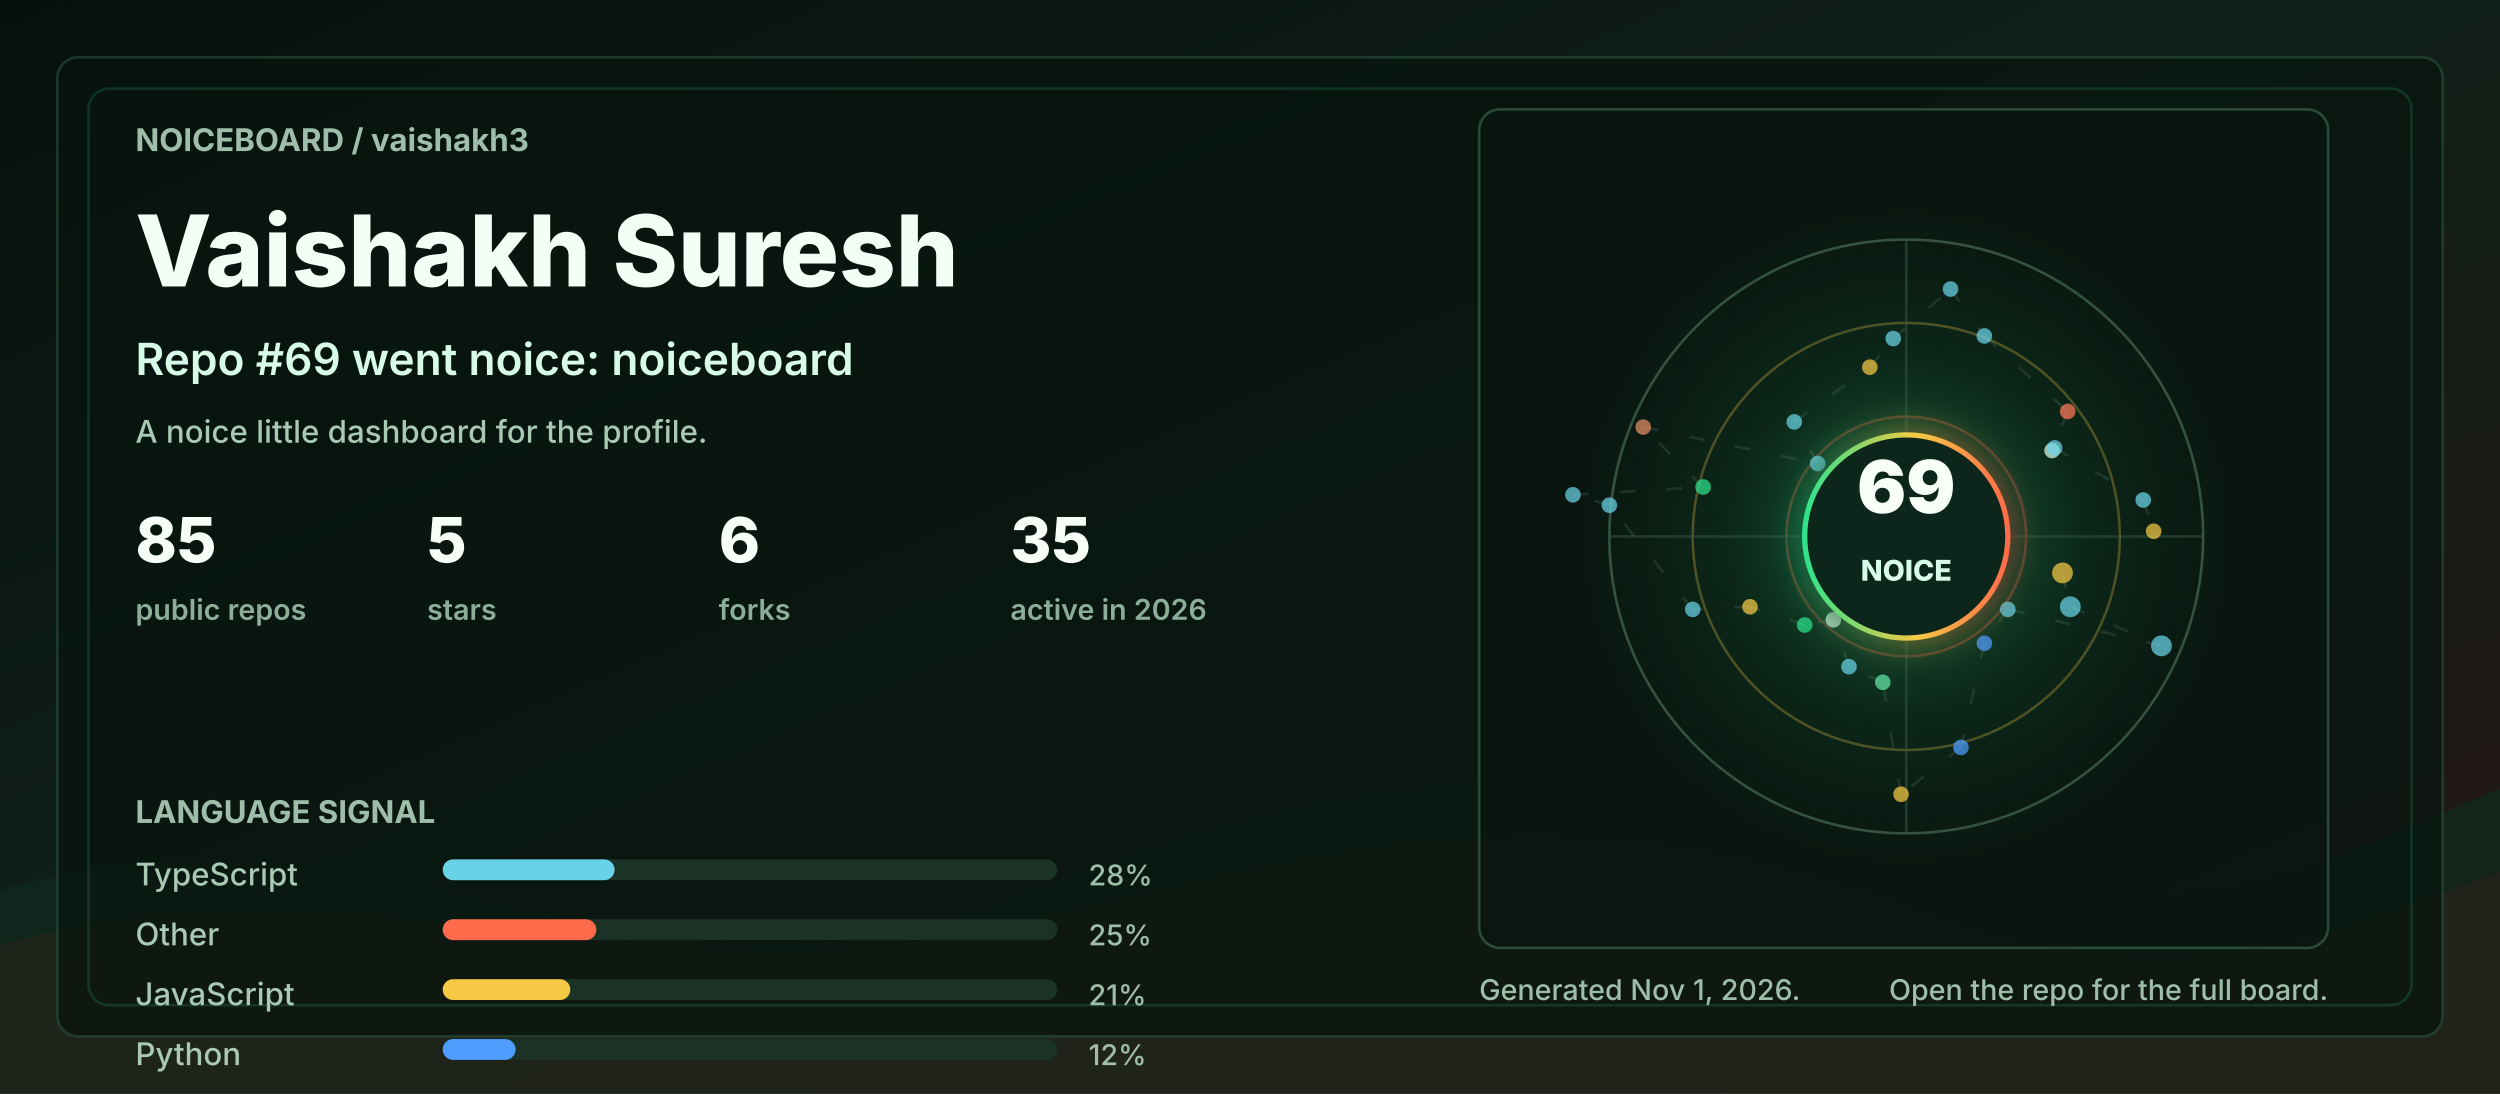
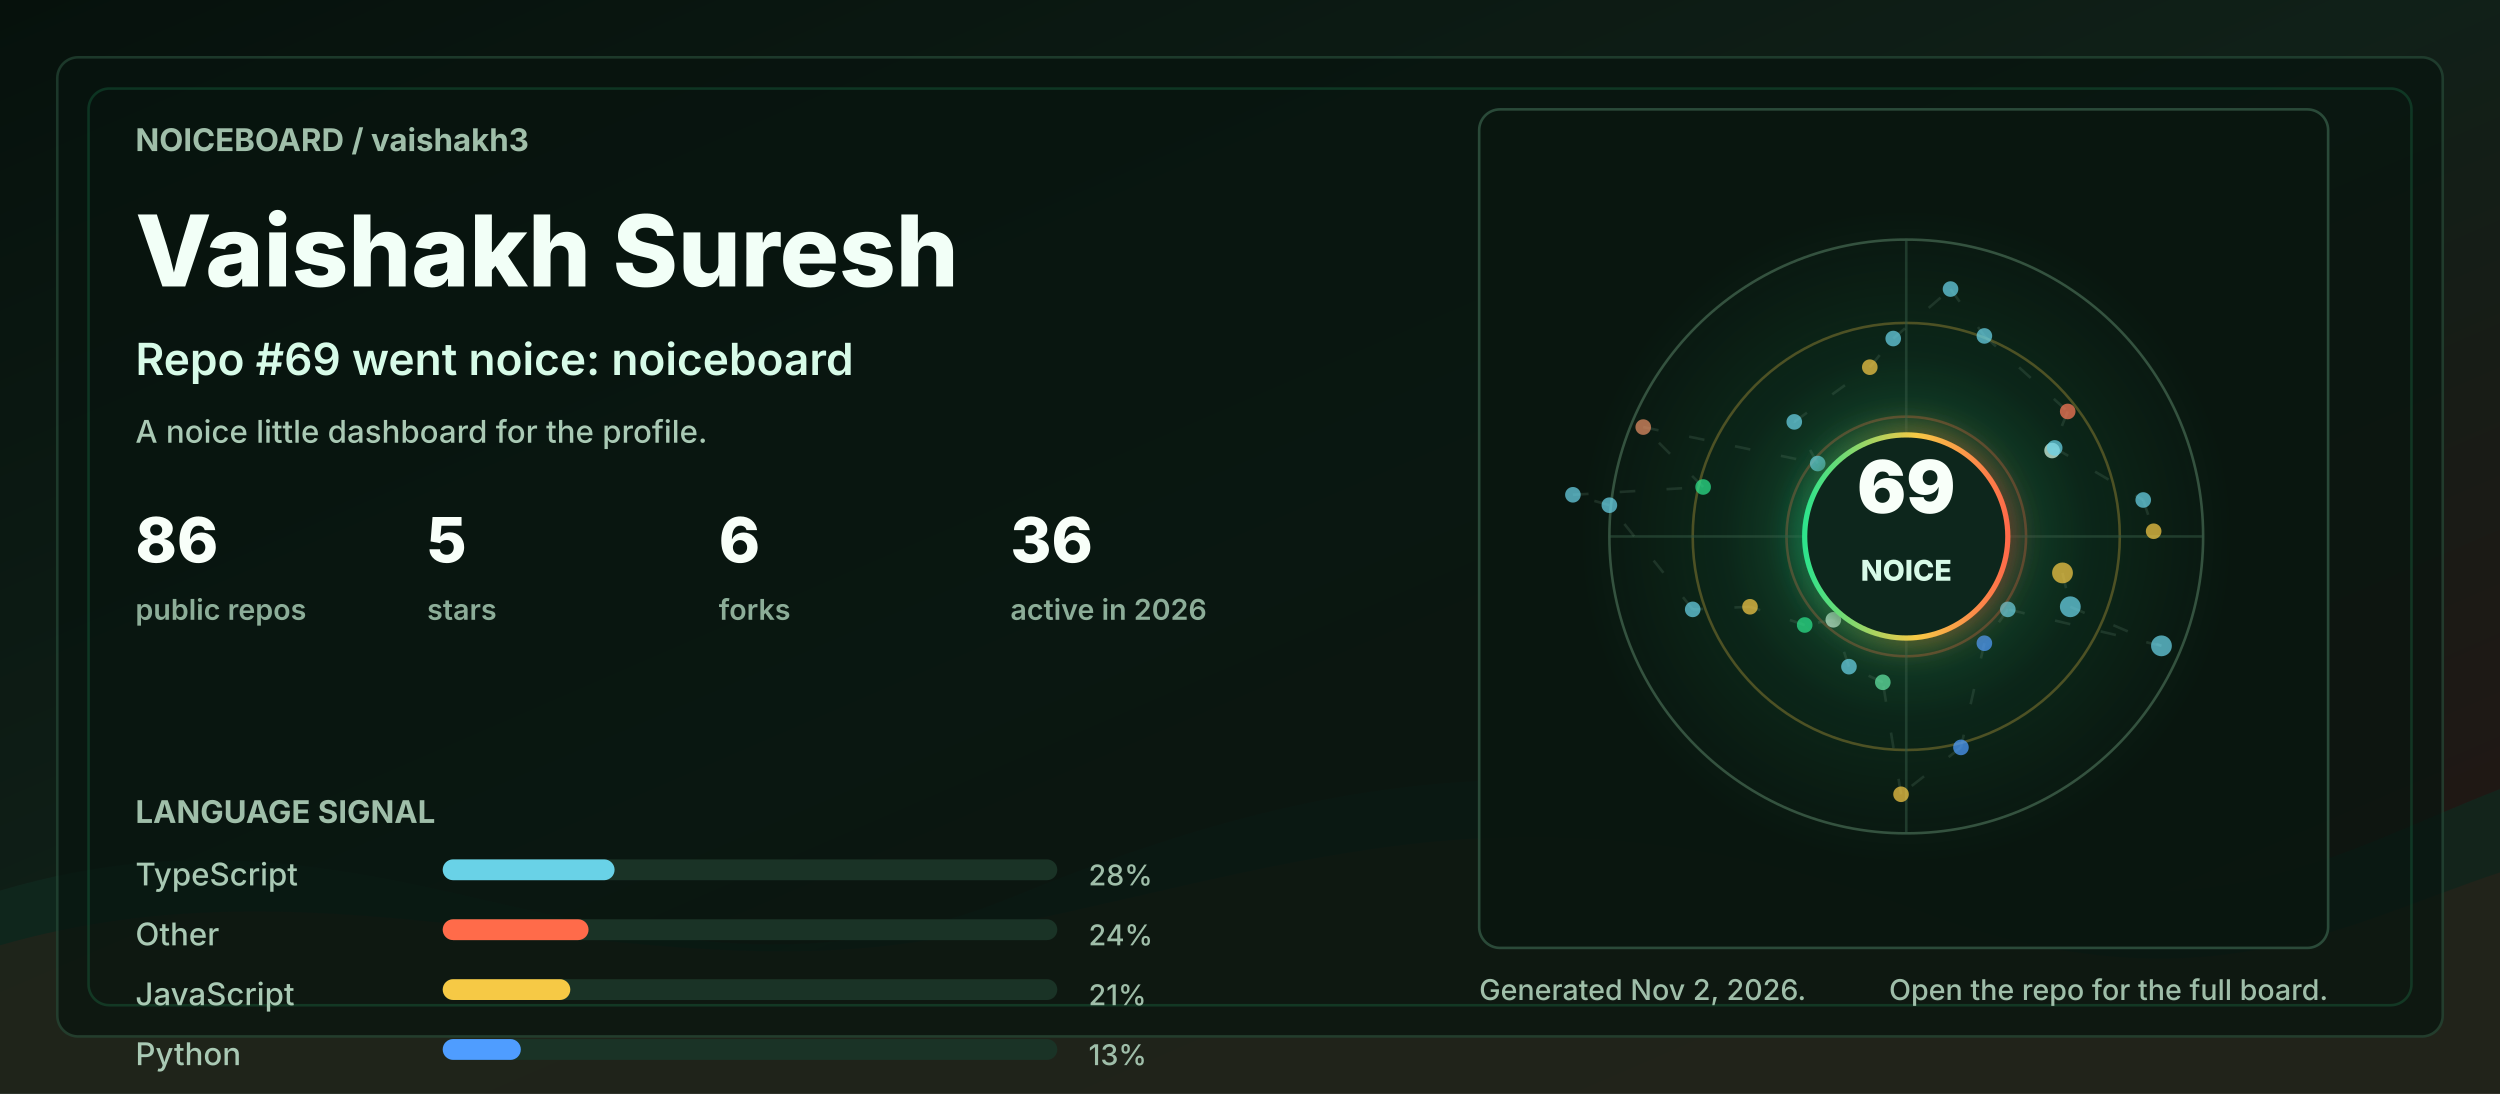
<svg xmlns="http://www.w3.org/2000/svg" width="960" height="420" viewBox="0 0 960 420" role="img" aria-labelledby="title desc">
  <defs>
    <linearGradient id="bg" x1="0" y1="0" x2="1" y2="1">
      <stop offset="0" stop-color="#06110c" />
      <stop offset="0.48" stop-color="#102018" />
      <stop offset="1" stop-color="#251513" />
    </linearGradient>
    <linearGradient id="accent" x1="0" y1="0" x2="1" y2="0">
      <stop offset="0" stop-color="#2de38c" />
      <stop offset="0.55" stop-color="#f6c945" />
      <stop offset="1" stop-color="#ff6b4a" />
    </linearGradient>
    <radialGradient id="halo" cx="50%" cy="50%" r="50%">
      <stop offset="0" stop-color="#2de38c" stop-opacity="0.36" />
      <stop offset="0.55" stop-color="#2de38c" stop-opacity="0.08" />
      <stop offset="1" stop-color="#2de38c" stop-opacity="0" />
    </radialGradient>
    <filter id="softGlow" x="-30%" y="-30%" width="160%" height="160%">
      <feGaussianBlur stdDeviation="6" result="blur" />
      <feMerge>
        <feMergeNode in="blur" />
        <feMergeNode in="SourceGraphic" />
      </feMerge>
    </filter>
    <style>
      .label { fill: #9fbea9; font: 700 12px ui-sans-serif, system-ui, -apple-system, BlinkMacSystemFont, "Segoe UI", sans-serif; letter-spacing: 0; }
      .tiny { fill: #9fbea9; font: 500 11px ui-sans-serif, system-ui, -apple-system, BlinkMacSystemFont, "Segoe UI", sans-serif; letter-spacing: 0; }
      .title { fill: #f2fff7; font: 800 38px ui-sans-serif, system-ui, -apple-system, BlinkMacSystemFont, "Segoe UI", sans-serif; letter-spacing: 0; }
      .subtitle { fill: #d7fbe8; font: 600 17px ui-sans-serif, system-ui, -apple-system, BlinkMacSystemFont, "Segoe UI", sans-serif; letter-spacing: 0; }
      .metric { fill: #f8fff9; font: 800 24px ui-sans-serif, system-ui, -apple-system, BlinkMacSystemFont, "Segoe UI", sans-serif; letter-spacing: 0; }
      .metric-label { fill: #8cad98; font: 600 11px ui-sans-serif, system-ui, -apple-system, BlinkMacSystemFont, "Segoe UI", sans-serif; letter-spacing: 0; }
      .repo { fill: #f8fff9; font: 750 16px ui-sans-serif, system-ui, -apple-system, BlinkMacSystemFont, "Segoe UI", sans-serif; letter-spacing: 0; }
      .muted { fill: #a9c9b4; font: 500 12px ui-sans-serif, system-ui, -apple-system, BlinkMacSystemFont, "Segoe UI", sans-serif; letter-spacing: 0; }
      .ring { animation: ring 9s linear infinite; transform-origin: 692px 206px; }
      .float { animation: float 5s ease-in-out infinite; }
      .pulse { animation: pulse 2.8s ease-in-out infinite; }
      .draw { stroke-dasharray: 6 12; animation: dash 13s linear infinite; }
      @keyframes ring { to { transform: rotate(360deg); } }
      @keyframes dash { to { stroke-dashoffset: -140; } }
      @keyframes pulse { 0%, 100% { opacity: .56; } 50% { opacity: 1; } }
      @keyframes float { 0%, 100% { transform: translateY(0); } 50% { transform: translateY(-7px); } }
      @media (prefers-reduced-motion: reduce) { * { animation: none !important; } }
    </style>
  </defs>
  <rect width="960" height="420" rx="0" fill="url(#bg)" />
  <path d="M0 342 C154 296 244 404 390 344 C520 291 615 284 754 330 C846 361 896 328 960 303 L960 420 L0 420 Z" fill="#10281e" opacity="0.78" />
  <path d="M0 363 C128 326 242 382 362 360 C493 336 581 292 738 350 C845 390 902 354 960 335 L960 420 L0 420 Z" fill="#3b1f17" opacity="0.34" />
  <rect x="22" y="22" width="916" height="376" rx="8" fill="#07130e" opacity="0.72" stroke="#244634" />
  <rect x="34" y="34" width="892" height="352" rx="8" fill="none" stroke="#2de38c" opacity="0.16" />
  <g transform="translate(52 58)">
    <text class="label" x="0" y="0">NOICEBOARD / vaishakh3</text>
    <text class="title" x="0" y="52">Vaishakh Suresh</text>
    <text class="subtitle" x="0" y="86">Repo #69 went noice: noiceboard</text>
    <text class="muted" x="0" y="112">A noice little dashboard for the profile.</text>
    <g transform="translate(0 158)">
      <g transform="translate(0 0)">
-         <text class="metric" x="0" y="0">85</text>
+         <text class="metric" x="0" y="0">86</text>
        <text class="metric-label" x="0" y="22">public repos</text>
      </g>
      <g transform="translate(112 0)">
        <text class="metric" x="0" y="0">5</text>
        <text class="metric-label" x="0" y="22">stars</text>
      </g>
      <g transform="translate(224 0)">
        <text class="metric" x="0" y="0">6</text>
        <text class="metric-label" x="0" y="22">forks</text>
      </g>
      <g transform="translate(336 0)">
-         <text class="metric" x="0" y="0">35</text>
+         <text class="metric" x="0" y="0">36</text>
        <text class="metric-label" x="0" y="22">active in 2026</text>
      </g>
    </g>
    <g transform="translate(0 258)">
      <text class="label" x="0" y="0">LANGUAGE SIGNAL</text>
      <g transform="translate(0 24)">
        <text class="muted" x="0" y="0">TypeScript</text>
        <rect x="118" y="-10" width="236" height="8" rx="4" fill="#1a3326" />
        <rect x="118" y="-10" width="66" height="8" rx="4" fill="#69d2e7" />
        <text class="tiny" x="366" y="0">28%</text>
      </g>
      <g transform="translate(0 47)">
        <text class="muted" x="0" y="0">Other</text>
        <rect x="118" y="-10" width="236" height="8" rx="4" fill="#1a3326" />
-         <rect x="118" y="-10" width="59" height="8" rx="4" fill="#ff6b4a" />
-         <text class="tiny" x="366" y="0">25%</text>
+         <rect x="118" y="-10" width="56" height="8" rx="4" fill="#ff6b4a" />
+         <text class="tiny" x="366" y="0">24%</text>
      </g>
      <g transform="translate(0 70)">
        <text class="muted" x="0" y="0">JavaScript</text>
        <rect x="118" y="-10" width="236" height="8" rx="4" fill="#1a3326" />
        <rect x="118" y="-10" width="49" height="8" rx="4" fill="#f6c945" />
        <text class="tiny" x="366" y="0">21%</text>
      </g>
      <g transform="translate(0 93)">
        <text class="muted" x="0" y="0">Python</text>
        <rect x="118" y="-10" width="236" height="8" rx="4" fill="#1a3326" />
-         <rect x="118" y="-10" width="28" height="8" rx="4" fill="#4f9dff" />
-         <text class="tiny" x="366" y="0">12%</text>
+         <rect x="118" y="-10" width="30" height="8" rx="4" fill="#4f9dff" />
+         <text class="tiny" x="366" y="0">13%</text>
      </g>
    </g>
  </g>
  <g transform="translate(568 42)">
    <rect x="0" y="0" width="326" height="322" rx="8" fill="#08160f" opacity="0.82" stroke="#315642" />
    <circle cx="164" cy="164" r="126" fill="url(#halo)" class="pulse" />
    <circle cx="164" cy="164" r="114" fill="none" stroke="#34523f" stroke-width="1" />
    <circle cx="164" cy="164" r="82" fill="none" stroke="#f6c945" stroke-opacity="0.28" stroke-width="1" class="ring" />
    <circle cx="164" cy="164" r="46" fill="none" stroke="#ff6b4a" stroke-opacity="0.28" stroke-width="1" class="ring" />
    <line x1="50" y1="164" x2="278" y2="164" stroke="#315642" stroke-opacity="0.55" />
    <line x1="164" y1="50" x2="164" y2="278" stroke="#315642" stroke-opacity="0.55" />
    <line x1="224" y1="178" x2="227" y2="191" stroke="#5c7e68" stroke-opacity="0.24" stroke-width="1" class="draw" />
    <line x1="227" y1="191" x2="262" y2="206" stroke="#5c7e68" stroke-opacity="0.24" stroke-width="1" class="draw" />
    <line x1="262" y1="206" x2="203" y2="192" stroke="#5c7e68" stroke-opacity="0.24" stroke-width="1" class="draw" />
    <line x1="203" y1="192" x2="194" y2="205" stroke="#5c7e68" stroke-opacity="0.24" stroke-width="1" class="draw" />
    <line x1="194" y1="205" x2="185" y2="245" stroke="#5c7e68" stroke-opacity="0.24" stroke-width="1" class="draw" />
    <line x1="185" y1="245" x2="162" y2="263" stroke="#5c7e68" stroke-opacity="0.24" stroke-width="1" class="draw" />
    <line x1="162" y1="263" x2="155" y2="220" stroke="#5c7e68" stroke-opacity="0.24" stroke-width="1" class="draw" />
    <line x1="155" y1="220" x2="142" y2="214" stroke="#5c7e68" stroke-opacity="0.24" stroke-width="1" class="draw" />
    <line x1="142" y1="214" x2="136" y2="196" stroke="#5c7e68" stroke-opacity="0.24" stroke-width="1" class="draw" />
    <line x1="136" y1="196" x2="125" y2="198" stroke="#5c7e68" stroke-opacity="0.24" stroke-width="1" class="draw" />
    <line x1="125" y1="198" x2="104" y2="191" stroke="#5c7e68" stroke-opacity="0.24" stroke-width="1" class="draw" />
    <line x1="104" y1="191" x2="82" y2="192" stroke="#5c7e68" stroke-opacity="0.24" stroke-width="1" class="draw" />
    <line x1="82" y1="192" x2="50" y2="152" stroke="#5c7e68" stroke-opacity="0.24" stroke-width="1" class="draw" />
    <line x1="50" y1="152" x2="36" y2="148" stroke="#5c7e68" stroke-opacity="0.24" stroke-width="1" class="draw" />
    <line x1="36" y1="148" x2="86" y2="145" stroke="#5c7e68" stroke-opacity="0.24" stroke-width="1" class="draw" />
    <line x1="86" y1="145" x2="63" y2="122" stroke="#5c7e68" stroke-opacity="0.24" stroke-width="1" class="draw" />
    <line x1="63" y1="122" x2="130" y2="136" stroke="#5c7e68" stroke-opacity="0.24" stroke-width="1" class="draw" />
    <line x1="130" y1="136" x2="121" y2="120" stroke="#5c7e68" stroke-opacity="0.24" stroke-width="1" class="draw" />
    <line x1="121" y1="120" x2="150" y2="99" stroke="#5c7e68" stroke-opacity="0.24" stroke-width="1" class="draw" />
    <line x1="150" y1="99" x2="159" y2="88" stroke="#5c7e68" stroke-opacity="0.24" stroke-width="1" class="draw" />
    <line x1="159" y1="88" x2="181" y2="69" stroke="#5c7e68" stroke-opacity="0.24" stroke-width="1" class="draw" />
    <line x1="181" y1="69" x2="194" y2="87" stroke="#5c7e68" stroke-opacity="0.24" stroke-width="1" class="draw" />
    <line x1="194" y1="87" x2="226" y2="116" stroke="#5c7e68" stroke-opacity="0.24" stroke-width="1" class="draw" />
    <line x1="226" y1="116" x2="220" y2="131" stroke="#5c7e68" stroke-opacity="0.24" stroke-width="1" class="draw" />
    <line x1="220" y1="131" x2="221" y2="130" stroke="#5c7e68" stroke-opacity="0.24" stroke-width="1" class="draw" />
    <line x1="221" y1="130" x2="255" y2="150" stroke="#5c7e68" stroke-opacity="0.24" stroke-width="1" class="draw" />
    <line x1="255" y1="150" x2="259" y2="162" stroke="#5c7e68" stroke-opacity="0.24" stroke-width="1" class="draw" />
    <circle cx="224" cy="178" r="4" fill="#f6c945" opacity="0.72" class="pulse" />
    <circle cx="227" cy="191" r="4" fill="#69d2e7" opacity="0.72" class="" />
    <circle cx="262" cy="206" r="4" fill="#69d2e7" opacity="0.72" class="" />
    <circle cx="203" cy="192" r="3" fill="#69d2e7" opacity="0.72" class="pulse" />
    <circle cx="194" cy="205" r="3" fill="#4f9dff" opacity="0.72" class="" />
    <circle cx="185" cy="245" r="3" fill="#4f9dff" opacity="0.72" class="" />
    <circle cx="162" cy="263" r="3" fill="#f6c945" opacity="0.72" class="pulse" />
    <circle cx="155" cy="220" r="3" fill="#63e6a4" opacity="0.72" class="" />
    <circle cx="142" cy="214" r="3" fill="#69d2e7" opacity="0.72" class="" />
    <circle cx="136" cy="196" r="3" fill="#d7fbe8" opacity="0.72" class="pulse" />
    <circle cx="125" cy="198" r="3" fill="#2de38c" opacity="0.72" class="" />
    <circle cx="104" cy="191" r="3" fill="#f6c945" opacity="0.72" class="" />
    <circle cx="82" cy="192" r="3" fill="#69d2e7" opacity="0.72" class="pulse" />
    <circle cx="50" cy="152" r="3" fill="#69d2e7" opacity="0.72" class="" />
    <circle cx="36" cy="148" r="3" fill="#69d2e7" opacity="0.72" class="" />
    <circle cx="86" cy="145" r="3" fill="#2de38c" opacity="0.72" class="pulse" />
    <circle cx="63" cy="122" r="3" fill="#e58f65" opacity="0.72" class="" />
    <circle cx="130" cy="136" r="3" fill="#69d2e7" opacity="0.72" class="" />
    <circle cx="121" cy="120" r="3" fill="#69d2e7" opacity="0.72" class="pulse" />
    <circle cx="150" cy="99" r="3" fill="#f6c945" opacity="0.72" class="" />
    <circle cx="159" cy="88" r="3" fill="#69d2e7" opacity="0.72" class="" />
    <circle cx="181" cy="69" r="3" fill="#69d2e7" opacity="0.72" class="pulse" />
    <circle cx="194" cy="87" r="3" fill="#69d2e7" opacity="0.72" class="" />
    <circle cx="226" cy="116" r="3" fill="#ff7a59" opacity="0.72" class="" />
    <circle cx="220" cy="131" r="3" fill="#d7fbe8" opacity="0.72" class="pulse" />
    <circle cx="221" cy="130" r="3" fill="#69d2e7" opacity="0.72" class="" />
    <circle cx="255" cy="150" r="3" fill="#69d2e7" opacity="0.72" class="" />
    <circle cx="259" cy="162" r="3" fill="#f6c945" opacity="0.72" class="pulse" />
    <g class="float">
      <circle cx="164" cy="164" r="39" fill="#0e261b" stroke="url(#accent)" stroke-width="2" filter="url(#softGlow)" />
      <text x="164" y="155" fill="#f8fff9" text-anchor="middle" font-family="ui-sans-serif, system-ui, -apple-system, BlinkMacSystemFont, Segoe UI, sans-serif" font-size="28" font-weight="900" letter-spacing="0">69</text>
      <text x="164" y="181" fill="#d7fbe8" text-anchor="middle" font-family="ui-sans-serif, system-ui, -apple-system, BlinkMacSystemFont, Segoe UI, sans-serif" font-size="11" font-weight="800" letter-spacing="0">NOICE</text>
    </g>
  </g>
  <g transform="translate(568 384)">
-     <text class="tiny" x="0" y="0">Generated Nov 1, 2026.</text>
+     <text class="tiny" x="0" y="0">Generated Nov 2, 2026.</text>
    <text class="tiny" x="326" y="0" text-anchor="end">Open the repo for the full board.</text>
  </g>
</svg>
